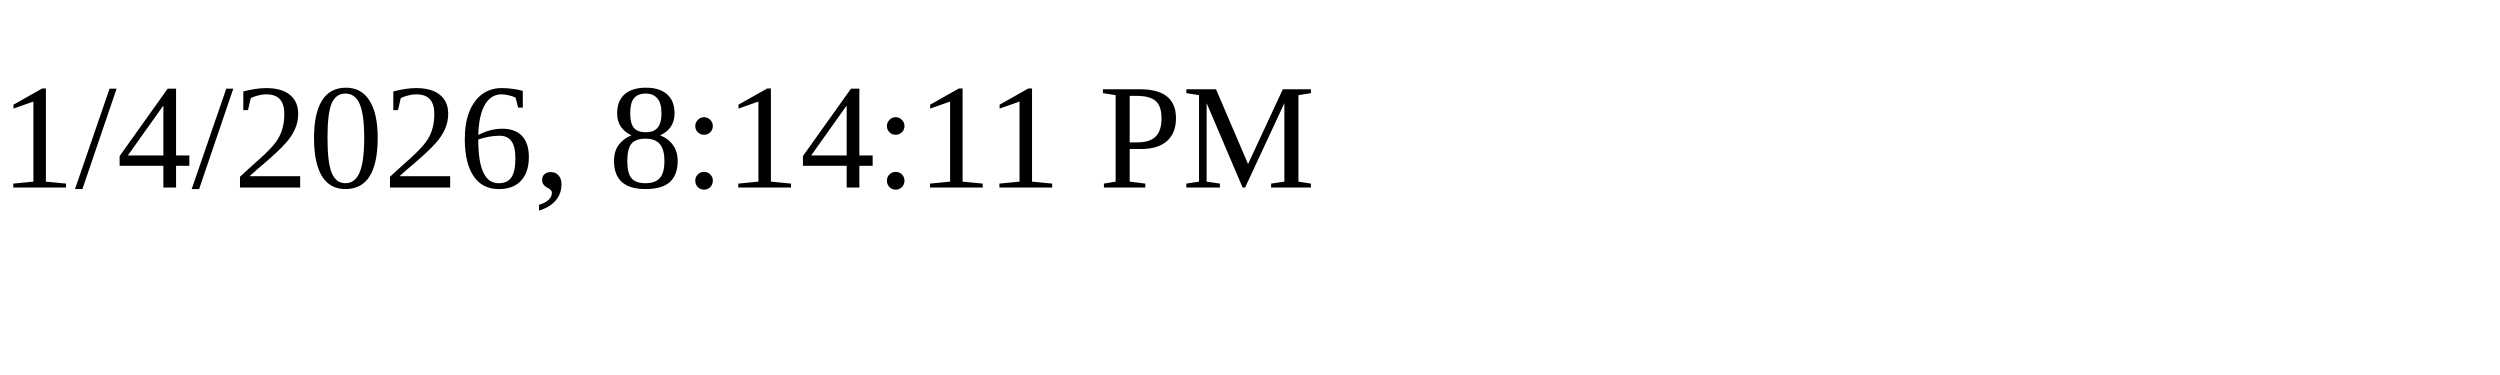
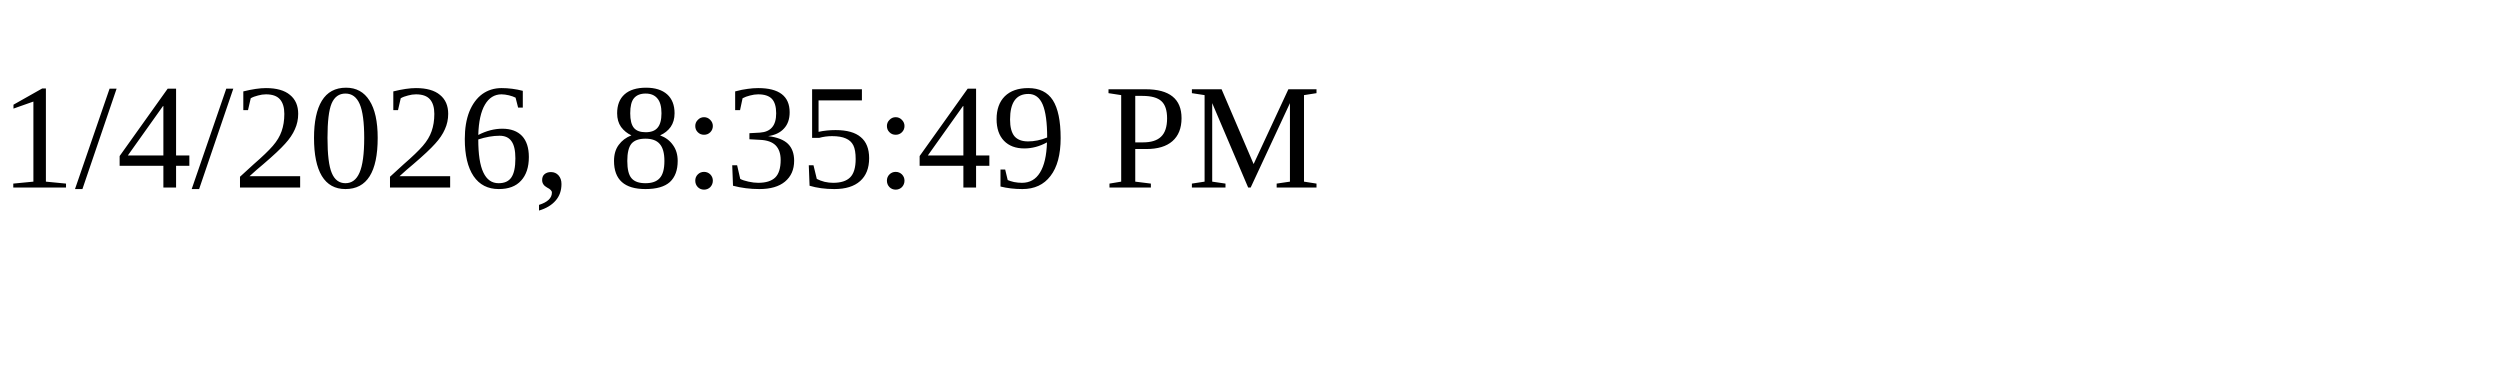
<svg xmlns="http://www.w3.org/2000/svg" height="30" width="200">
-   <text x="0" y="15">1/4/2026, 8:14:11 PM</text>
+   <text x="0" y="15">1/4/2026, 8:35:49 PM</text>
</svg>
